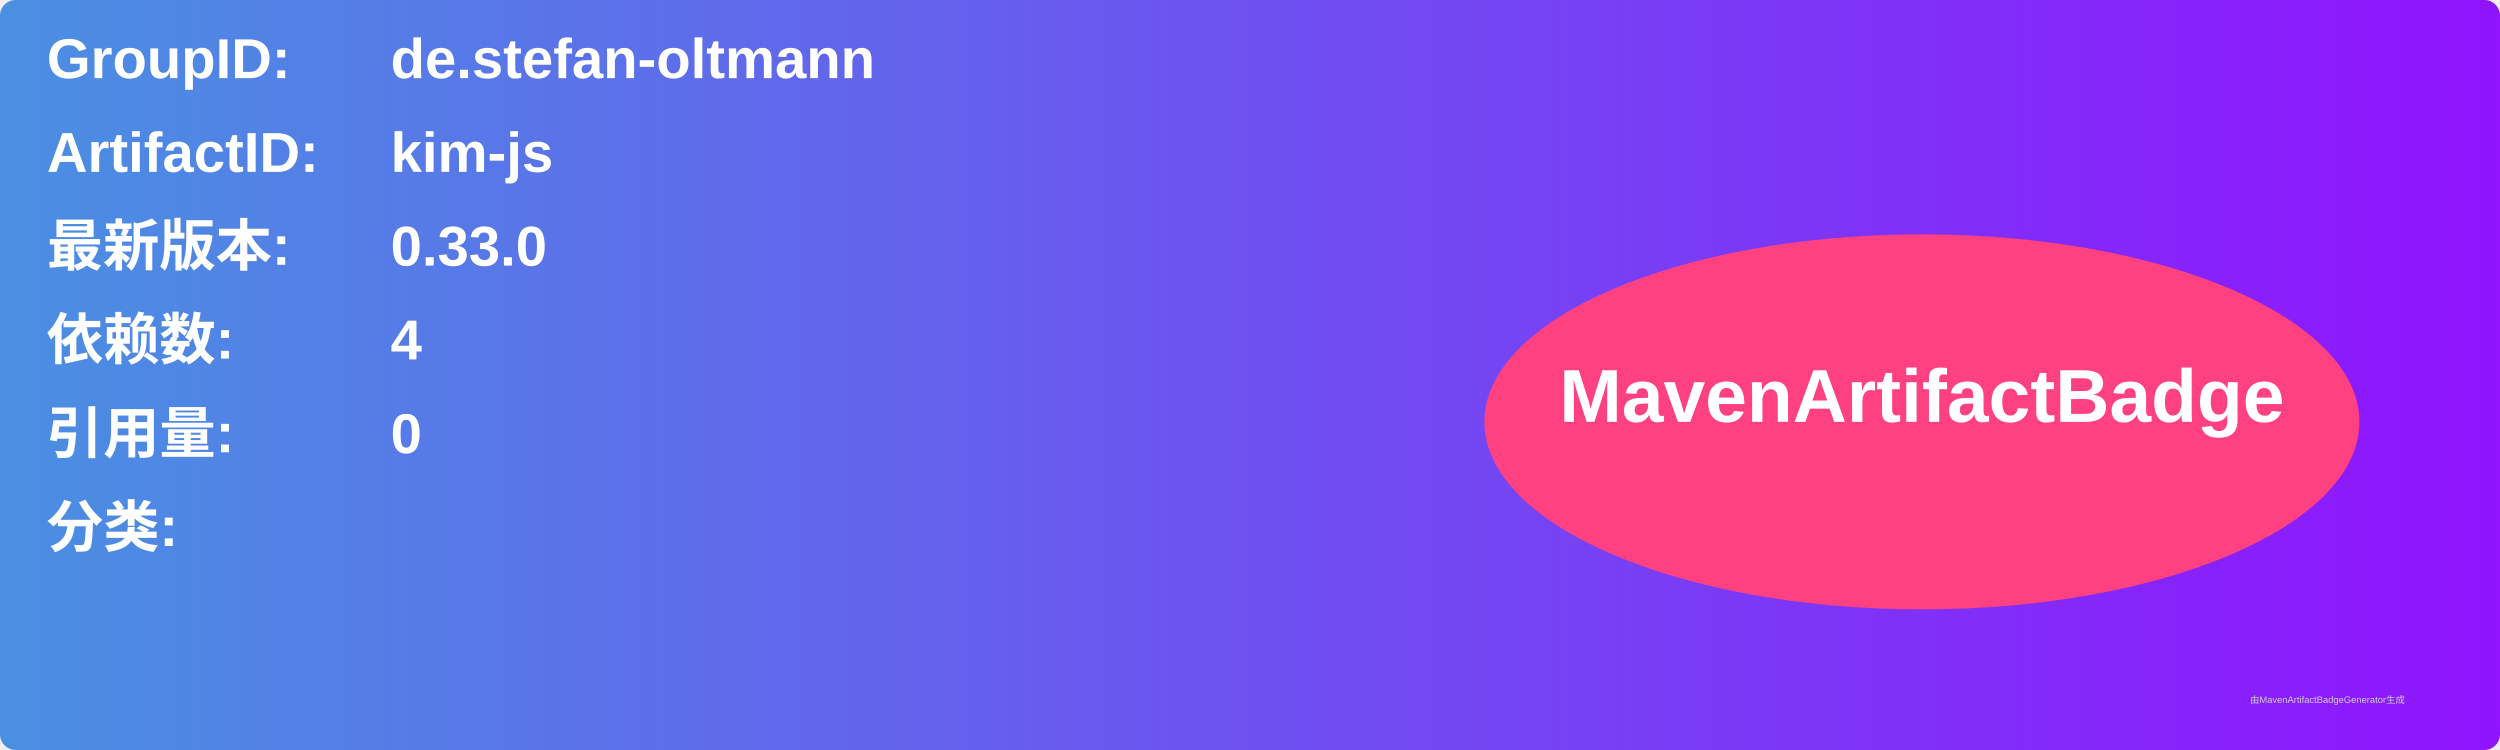
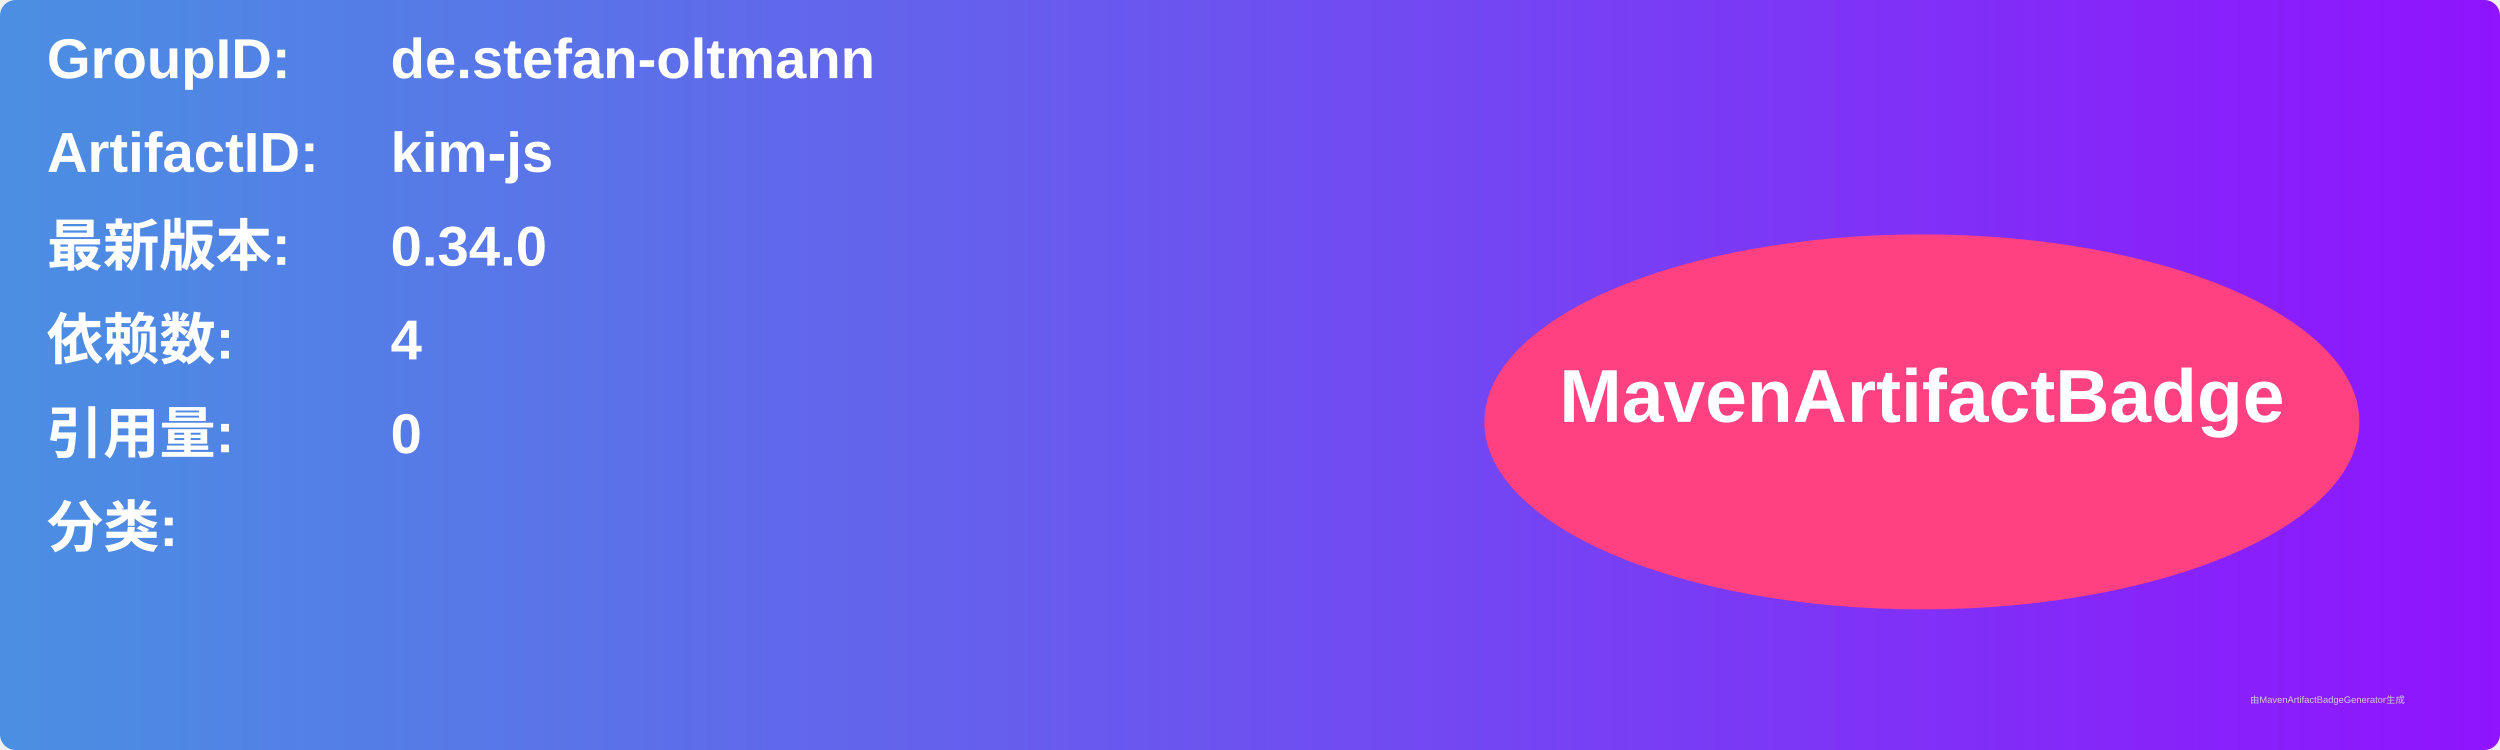
<svg xmlns="http://www.w3.org/2000/svg" width="800" height="240" viewBox="0 0 800 240">
  <linearGradient id="grad" x1="0%" y1="0%" x2="100%" y2="0%">
    <stop offset="0%" stop-color="#4a90e2" />
    <stop offset="100%" stop-color="#9013fe" />
  </linearGradient>
  <rect width="100%" height="100%" rx="5" ry="5" fill="url(#grad)" />
  <g transform="translate(15, 15)">
    <text x="0" y="10" font-family="Arial" font-size="18" fill="white" font-weight="bold" width="260">GroupID:</text>
    <text x="110" y="10" font-family="Arial" font-size="18" fill="white" font-weight="bold" width="460">de.stefan-oltmann</text>
    <text x="0" y="40" font-family="Arial" font-size="18" fill="white" font-weight="bold" width="260">ArtifactID:</text>
    <text x="110" y="40" font-family="Arial" font-size="18" fill="white" font-weight="bold" width="460">kim-js</text>
    <text x="0" y="70" font-family="Arial" font-size="18" fill="white" font-weight="bold">最新版本:</text>
    <text x="110" y="70" font-family="Arial" font-size="18" fill="white" font-weight="bold">
-       <tspan font-weight="bold">0.33.0</tspan>
+       <tspan font-weight="bold">0.34.0</tspan>
    </text>
    <text x="0" y="100" font-family="Arial" font-size="18" fill="white" font-weight="bold">依赖数: </text>
    <text x="110" y="100" font-family="Arial" font-size="18" fill="white">
      <tspan font-weight="bold">4</tspan>
    </text>
    <text x="0" y="130" font-family="Arial" font-size="18" fill="white" font-weight="bold">引用量: </text>
    <text x="110" y="130" font-family="Arial" font-size="18" fill="white">
      <tspan font-weight="bold">0</tspan>
    </text>
    <text x="0" y="160" font-family="Arial" font-size="18" fill="white" font-weight="bold">分类:</text>
    <text x="10" y="190" font-family="Arial" font-size="10" fill="white">
      <tspan font-weight="bold" />
    </text>
    <ellipse cx="600" cy="120" rx="140" ry="60" fill="#ff4081" />
    <text x="600" y="120" text-anchor="middle" font-family="Arial" font-size="24" fill="white" font-weight="bold">MavenArtifactBadge</text>
  </g>
  <text x="720" y="225" font-family="Arial" font-size="3" fill="#d0d0d0">由MavenArtifactBadgeGenerator生成</text>
</svg>
